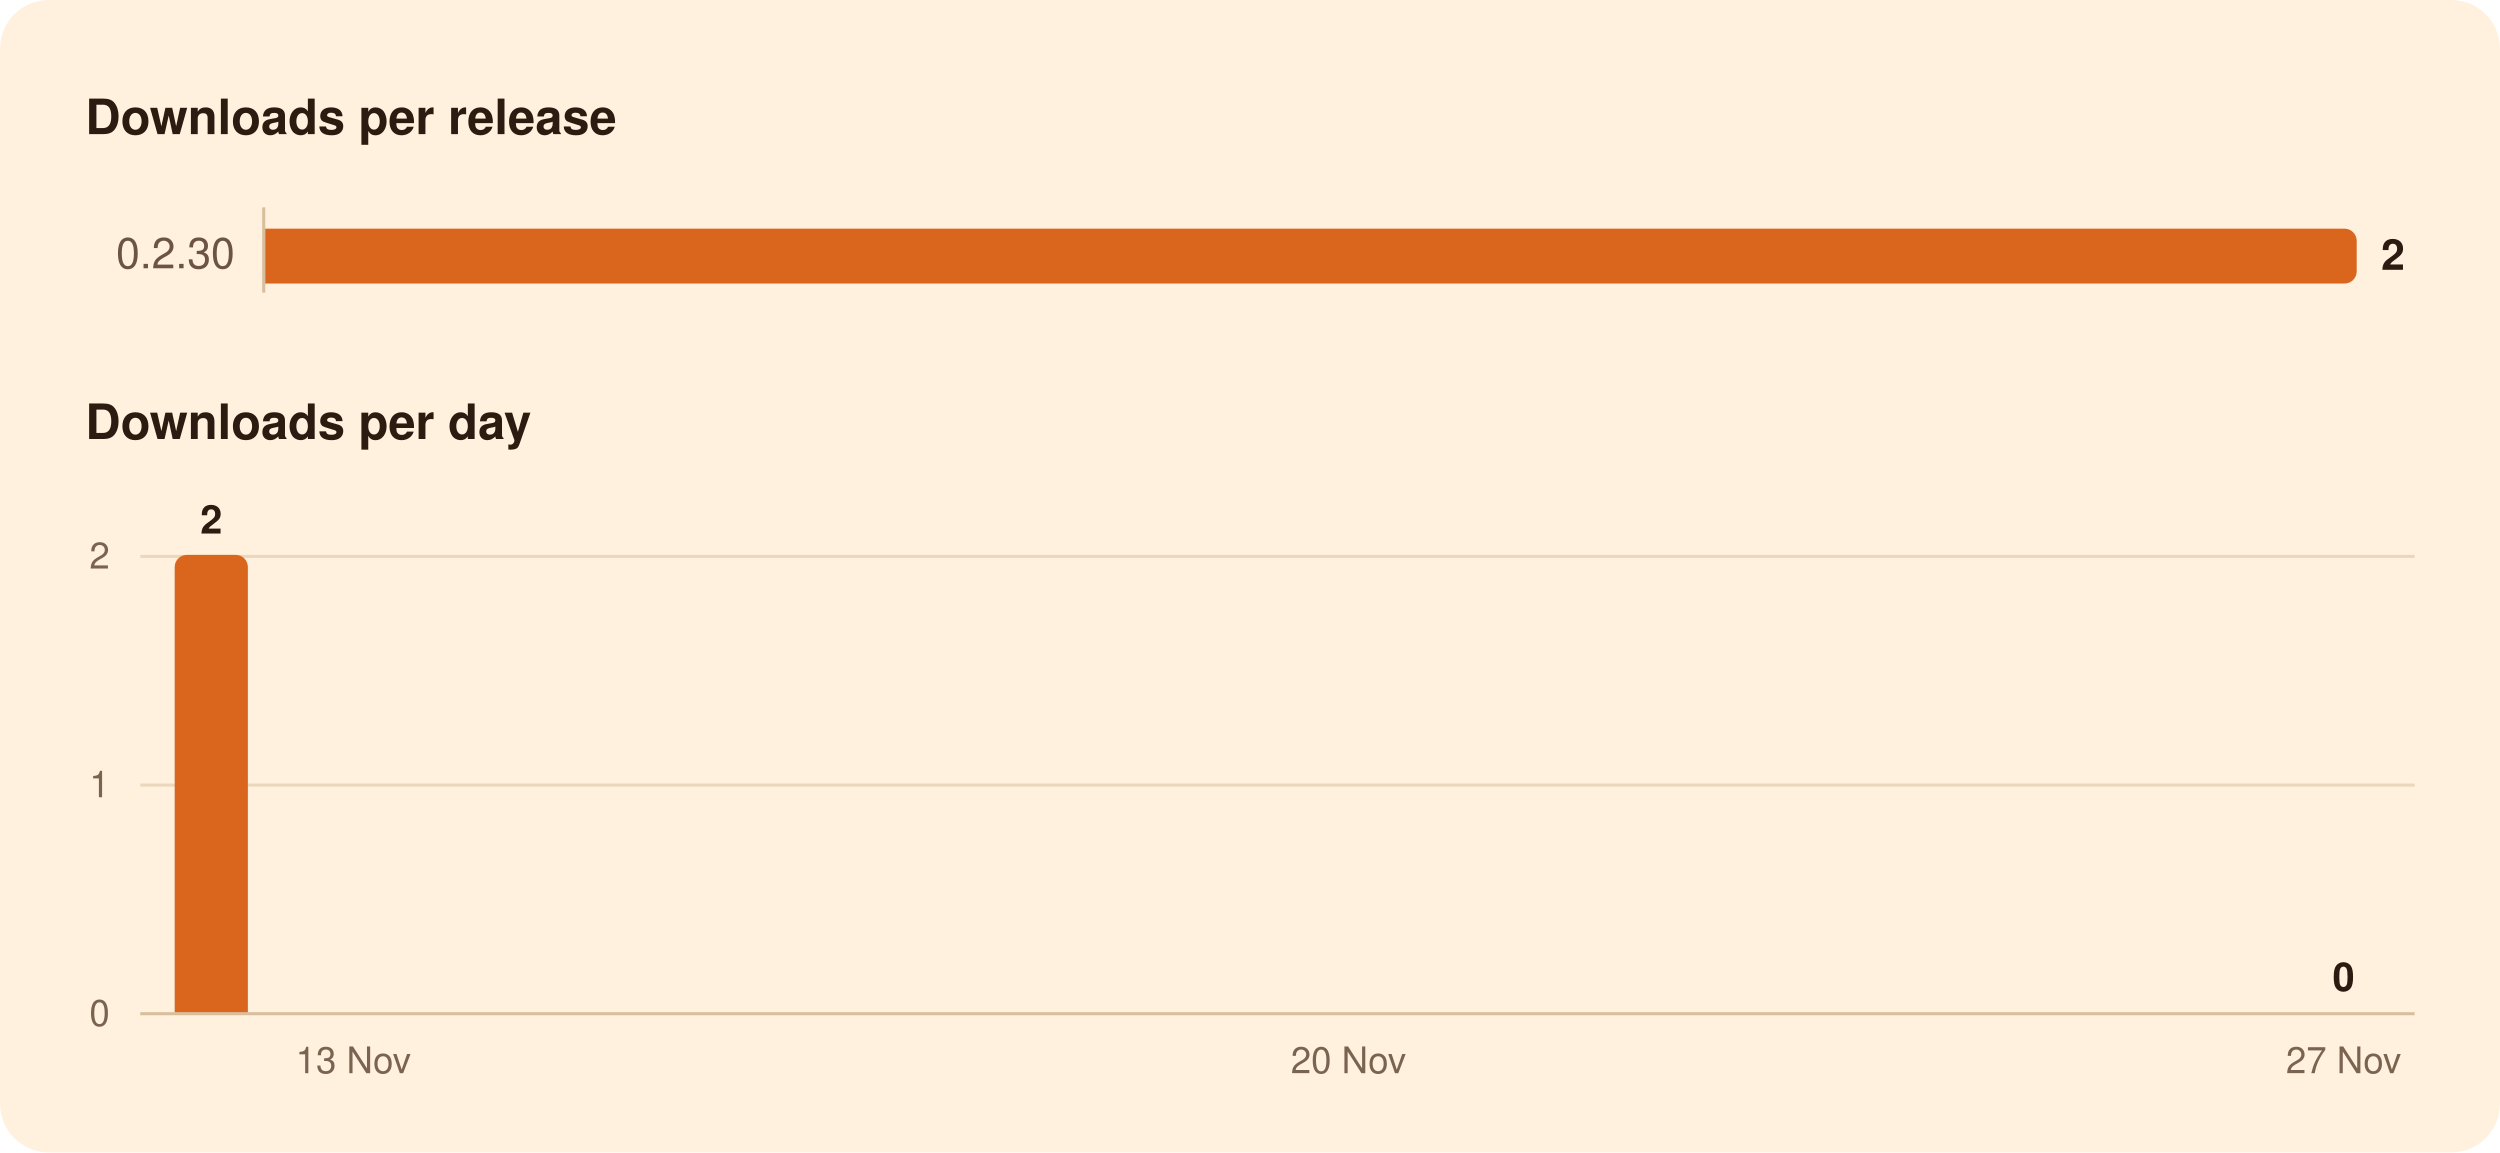
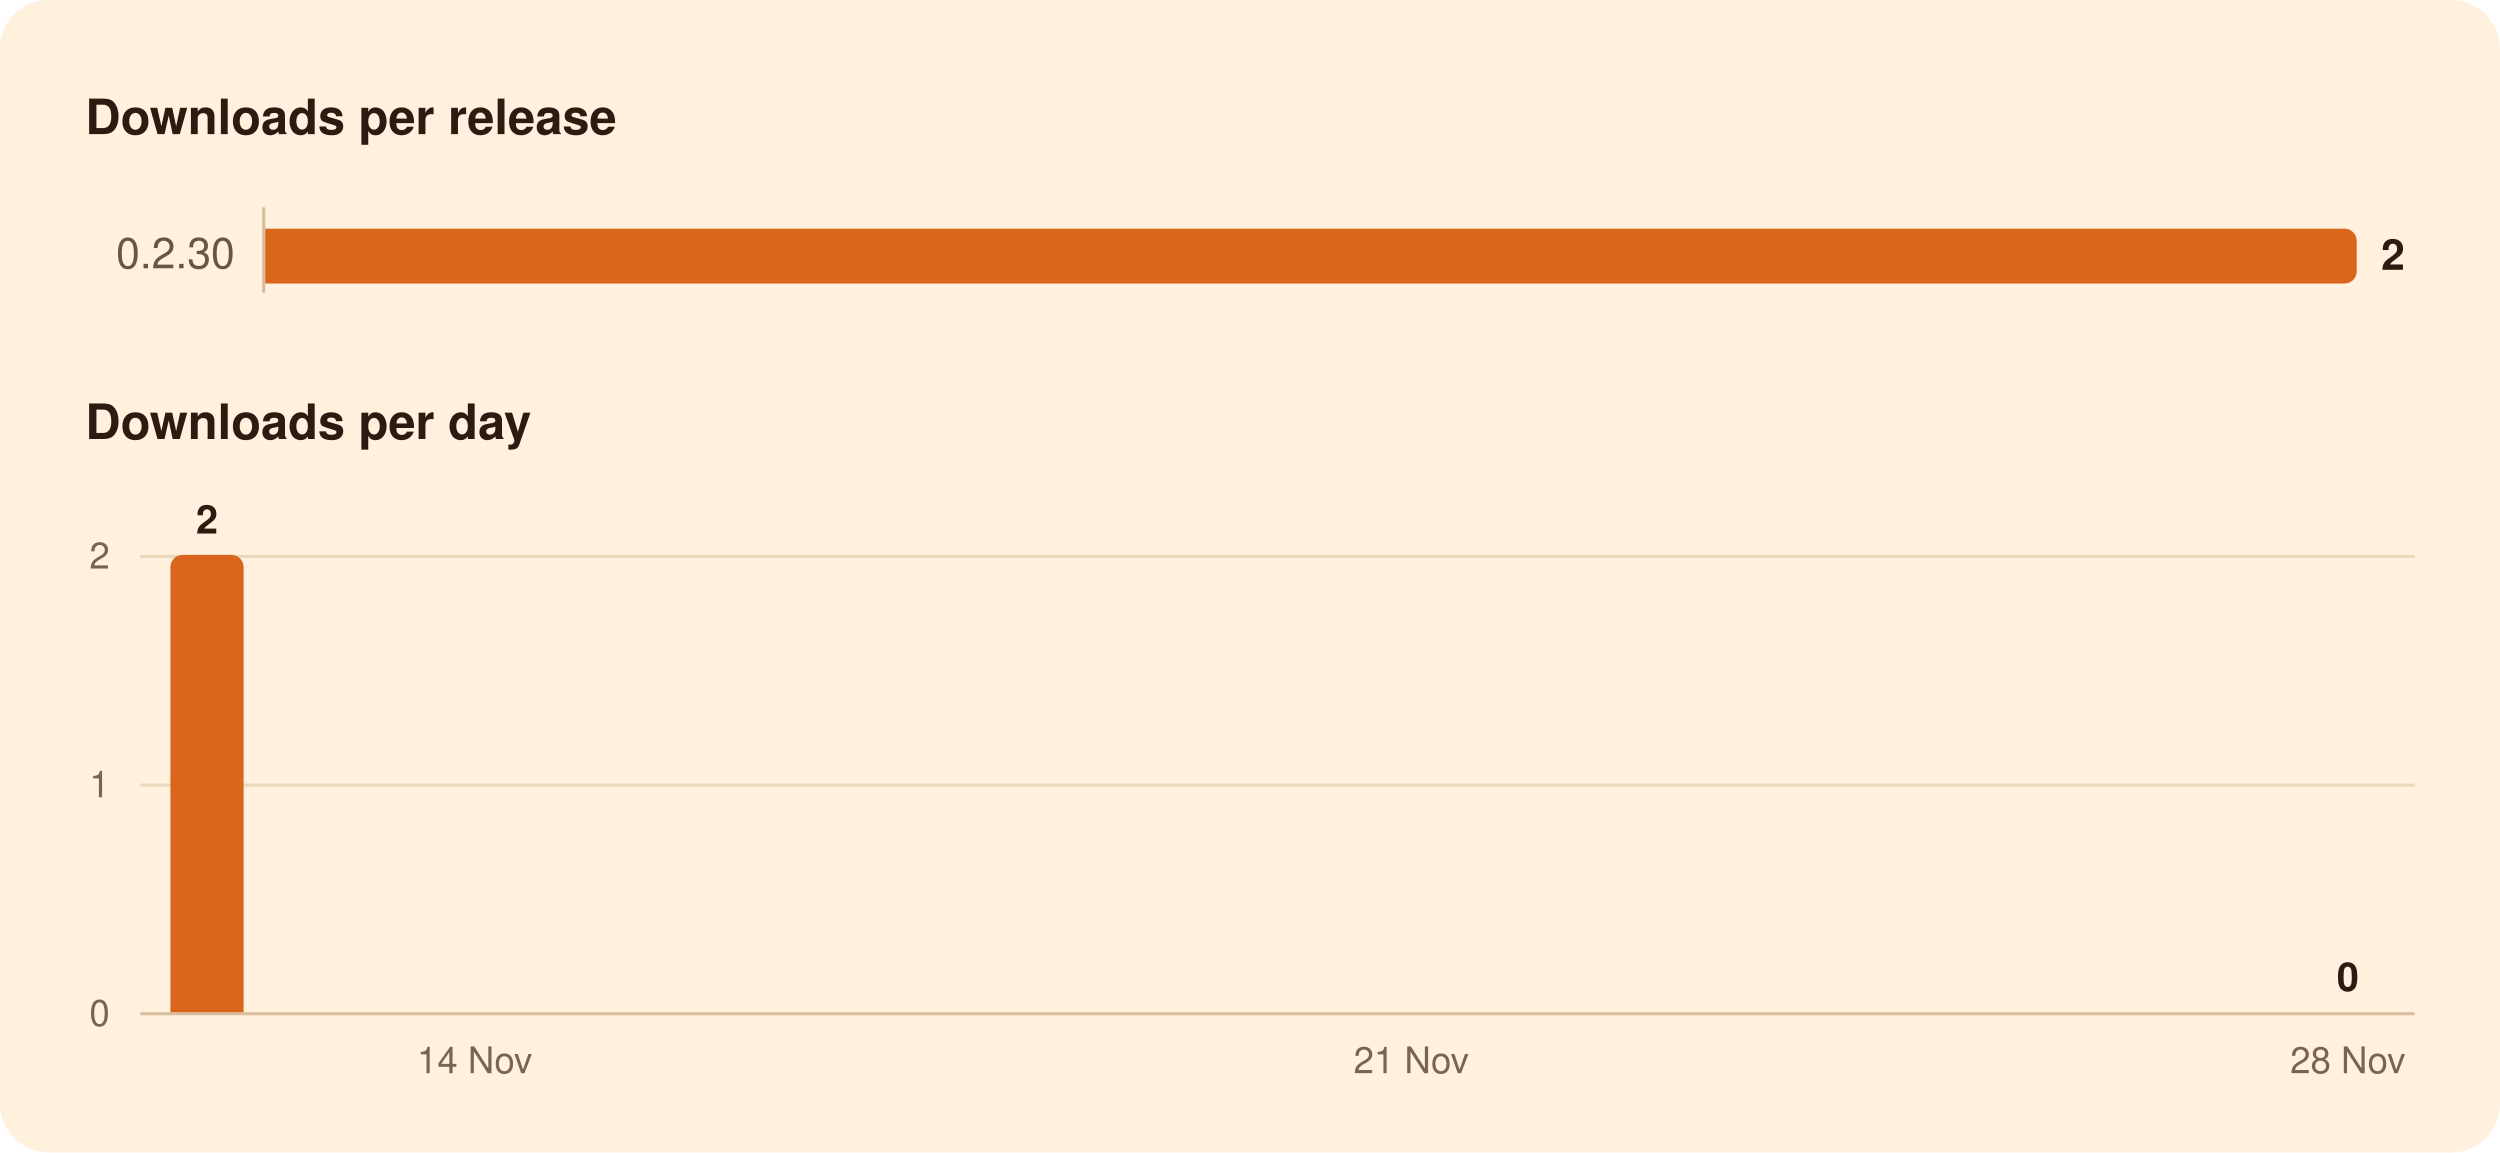
<svg xmlns="http://www.w3.org/2000/svg" width="820" height="378" viewBox="0 0 820 378" role="img" aria-labelledby="title">
  <rect width="820" height="378" rx="16" fill="#FFF1DE" />
  <g font-family="-apple-system, BlinkMacSystemFont, 'Segoe UI', system-ui, Helvetica, Arial, sans-serif">
    <path d="M86.5,68.0L86.5,96.0" stroke="#D8BF9C" stroke-width="1" />
    <path d="M46.0,257.5L792.0,257.5" stroke="#EAD7BC" stroke-width="1" />
    <path d="M46.0,182.5L792.0,182.5" stroke="#EAD7BC" stroke-width="1" />
    <path d="M46.0,332.5L792.0,332.5" stroke="#D8BF9C" stroke-width="1" />
    <path d="M87.0,75.0H769.0A4.0,4.0 0 0 1 773.0,79.0V89.0A4.0,4.0 0 0 1 769.0,93.0H87.0Z" fill="#D9661C" />
-     <path d="M57.3,332.0V186.0A4.0,4.0 0 0 1 61.3,182.0H77.3A4.0,4.0 0 0 1 81.3,186.0V332.0Z" fill="#D9661C" />
+     <path d="M55.9,332.0V186.0A4.0,4.0 0 0 1 59.9,182.0H75.9A4.0,4.0 0 0 1 79.9,186.0V332.0Z" fill="#D9661C" />
    <text x="28.0" y="44.0" font-size="16" fill="#2B1B10" font-weight="600">Downloads per release</text>
    <text x="77.0" y="88.0" font-size="14" fill="#6B5442" text-anchor="end" style="font-variant-numeric: tabular-nums">0.2.30</text>
    <text x="781.0" y="88.5" font-size="14" fill="#2B1B10" font-weight="600">2</text>
    <text x="28.0" y="144.0" font-size="16" fill="#2B1B10" font-weight="600">Downloads per day</text>
-     <text x="768.7" y="325.0" font-size="13" fill="#2B1B10" font-weight="600" text-anchor="middle">0</text>
-     <text x="69.3" y="175.0" font-size="13" fill="#2B1B10" font-weight="600" text-anchor="middle">2</text>
+     <text x="770.1" y="325.0" font-size="13" fill="#2B1B10" font-weight="600" text-anchor="middle">0</text>
+     <text x="67.9" y="175.0" font-size="13" fill="#2B1B10" font-weight="600" text-anchor="middle">2</text>
    <text x="36.0" y="336.5" font-size="12" fill="#7A6450" text-anchor="end" style="font-variant-numeric: tabular-nums">0</text>
    <text x="36.0" y="261.5" font-size="12" fill="#7A6450" text-anchor="end" style="font-variant-numeric: tabular-nums">1</text>
    <text x="36.0" y="186.5" font-size="12" fill="#7A6450" text-anchor="end" style="font-variant-numeric: tabular-nums">2</text>
-     <text x="768.7" y="352.0" font-size="12" fill="#7A6450" text-anchor="middle">27 Nov</text>
-     <text x="442.3" y="352.0" font-size="12" fill="#7A6450" text-anchor="middle">20 Nov</text>
-     <text x="115.9" y="352.0" font-size="12" fill="#7A6450" text-anchor="middle">13 Nov</text>
+     <text x="770.1" y="352.0" font-size="12" fill="#7A6450" text-anchor="middle">28 Nov</text>
+     <text x="462.9" y="352.0" font-size="12" fill="#7A6450" text-anchor="middle">21 Nov</text>
+     <text x="155.7" y="352.0" font-size="12" fill="#7A6450" text-anchor="middle">14 Nov</text>
  </g>
</svg>
